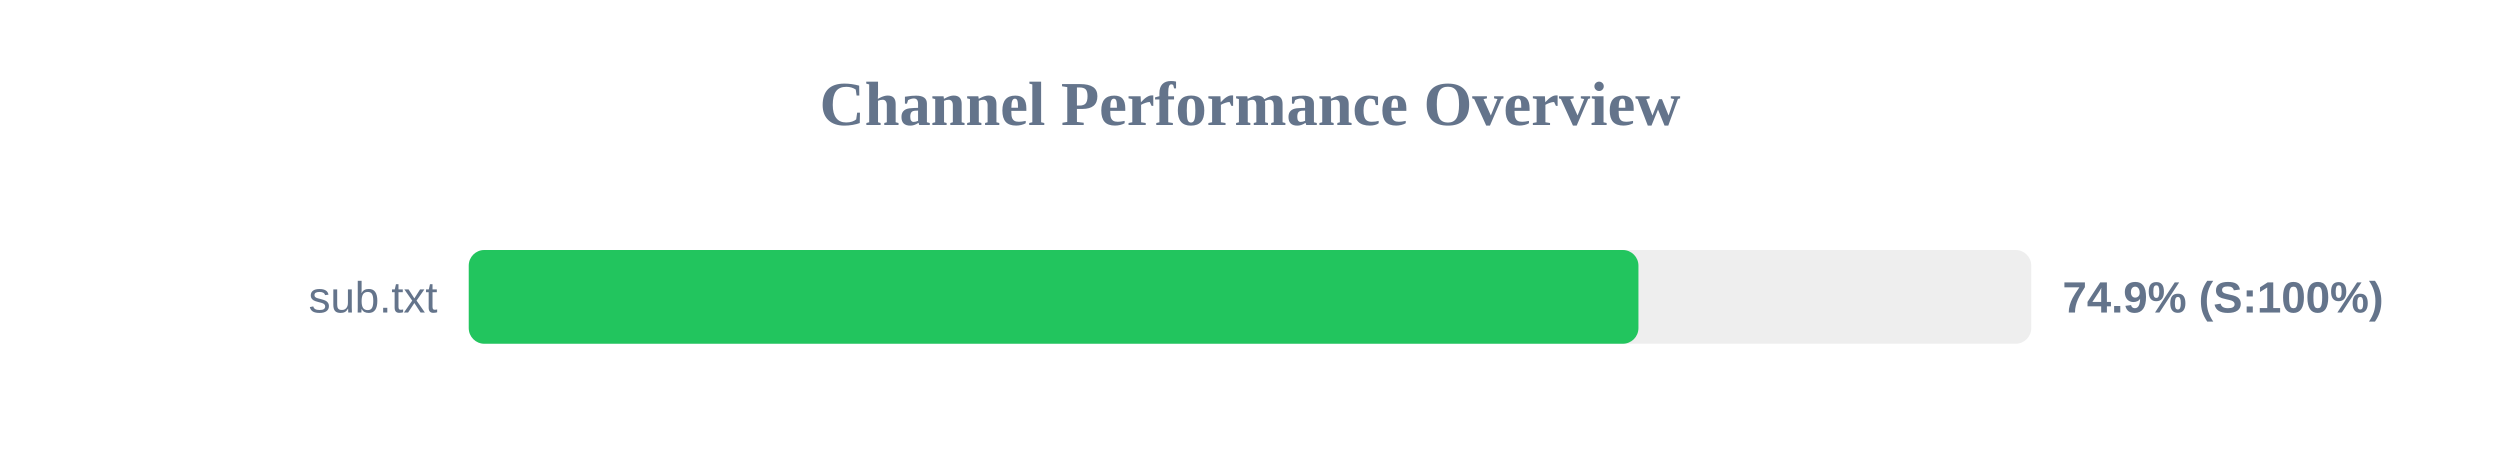
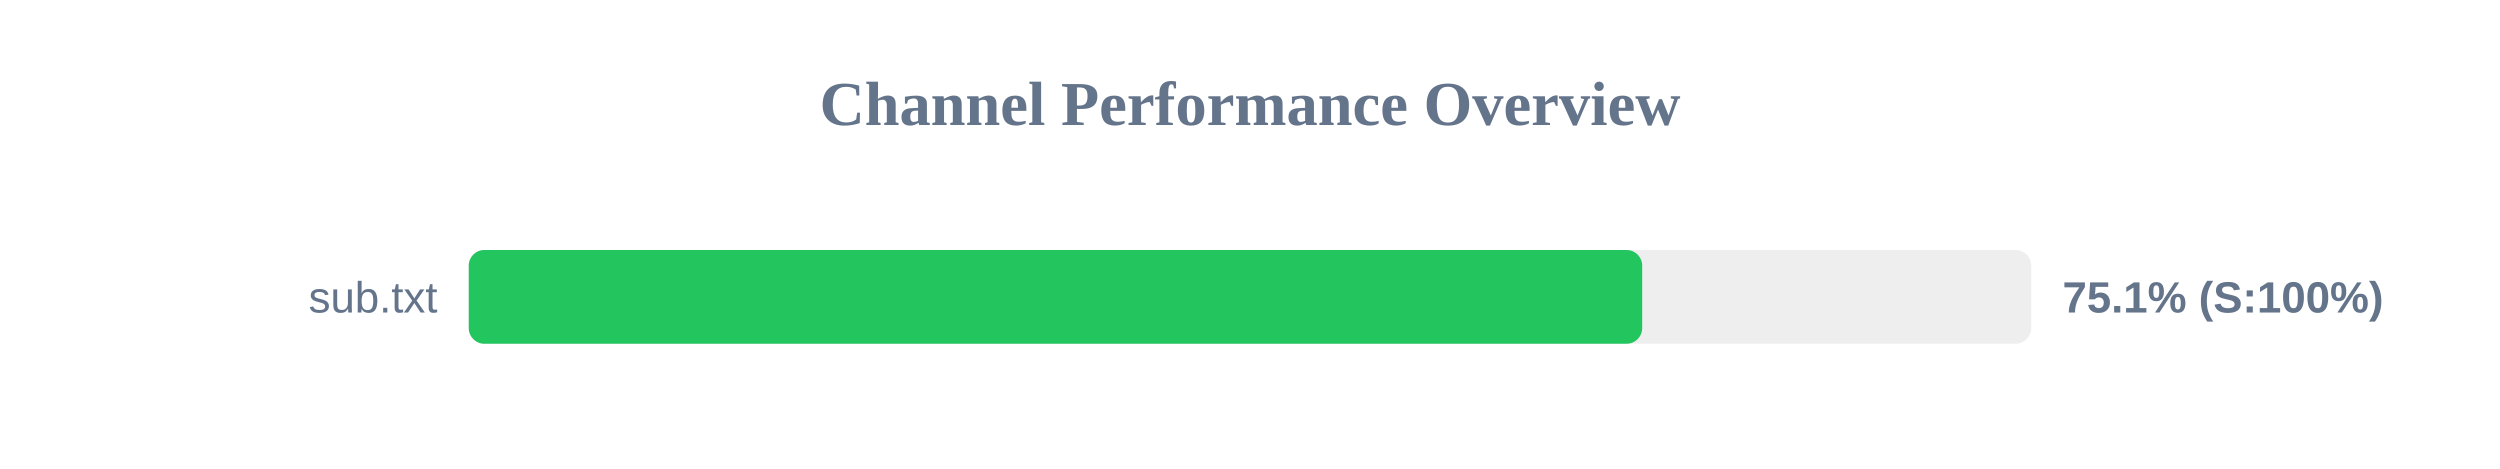
<svg xmlns="http://www.w3.org/2000/svg" width="800" height="150" version="1.1">
  <style>
        .row { font: 14px Arial; fill: #64748b; }
        .score { font: bold 14px Arial; fill: #64748b; }
    </style>
  <text x="400" y="40" text-anchor="middle" font-size="20px" font-weight="bold" fill="#64748b">Channel Performance Overview</text>
  <rect x="150" y="80" width="500" height="30" fill="#eee" rx="5" />
-   <rect x="150" y="80" width="374.3" height="30" fill="#22c55e" rx="5" />
+   <rect x="150" y="80" width="375.5" height="30" fill="#22c55e" rx="5" />
  <text x="140" y="100" text-anchor="end" class="row">sub.txt</text>
-   <text x="660" y="100" text-anchor="start" class="score">74.9% (S:100%)</text>
+   <text x="660" y="100" text-anchor="start" class="score">75.1% (S:100%)</text>
</svg>
